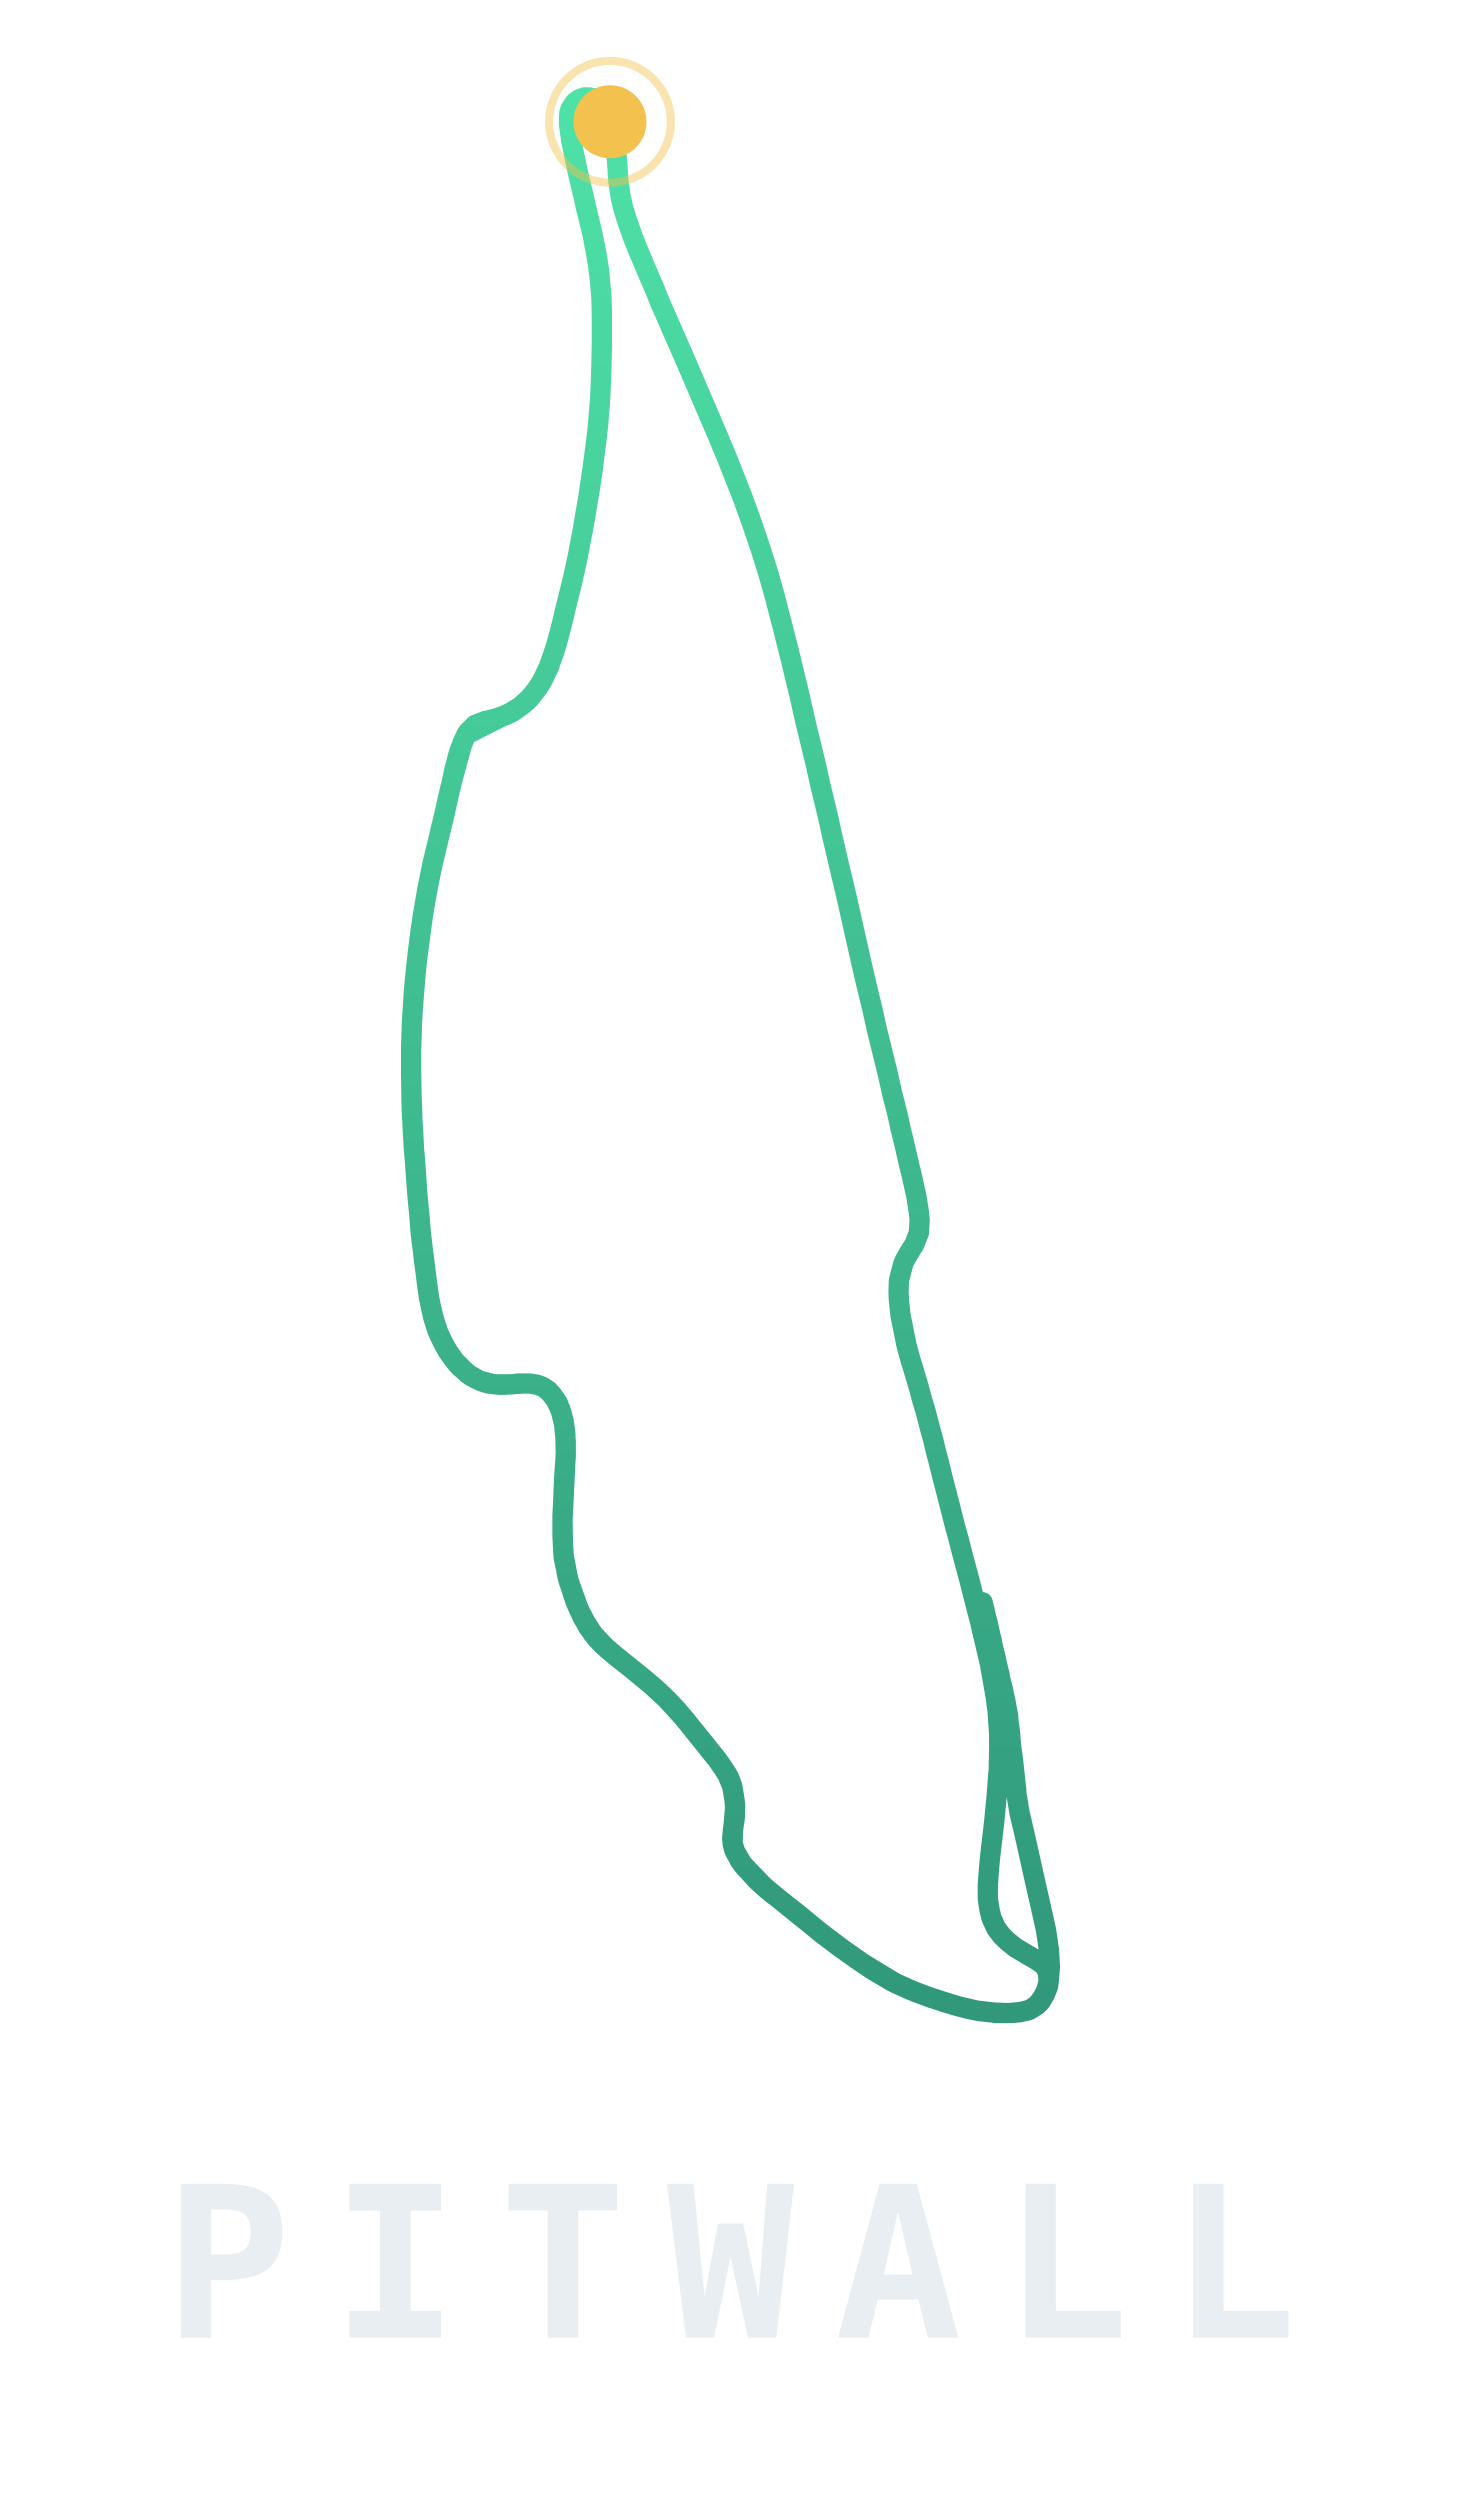
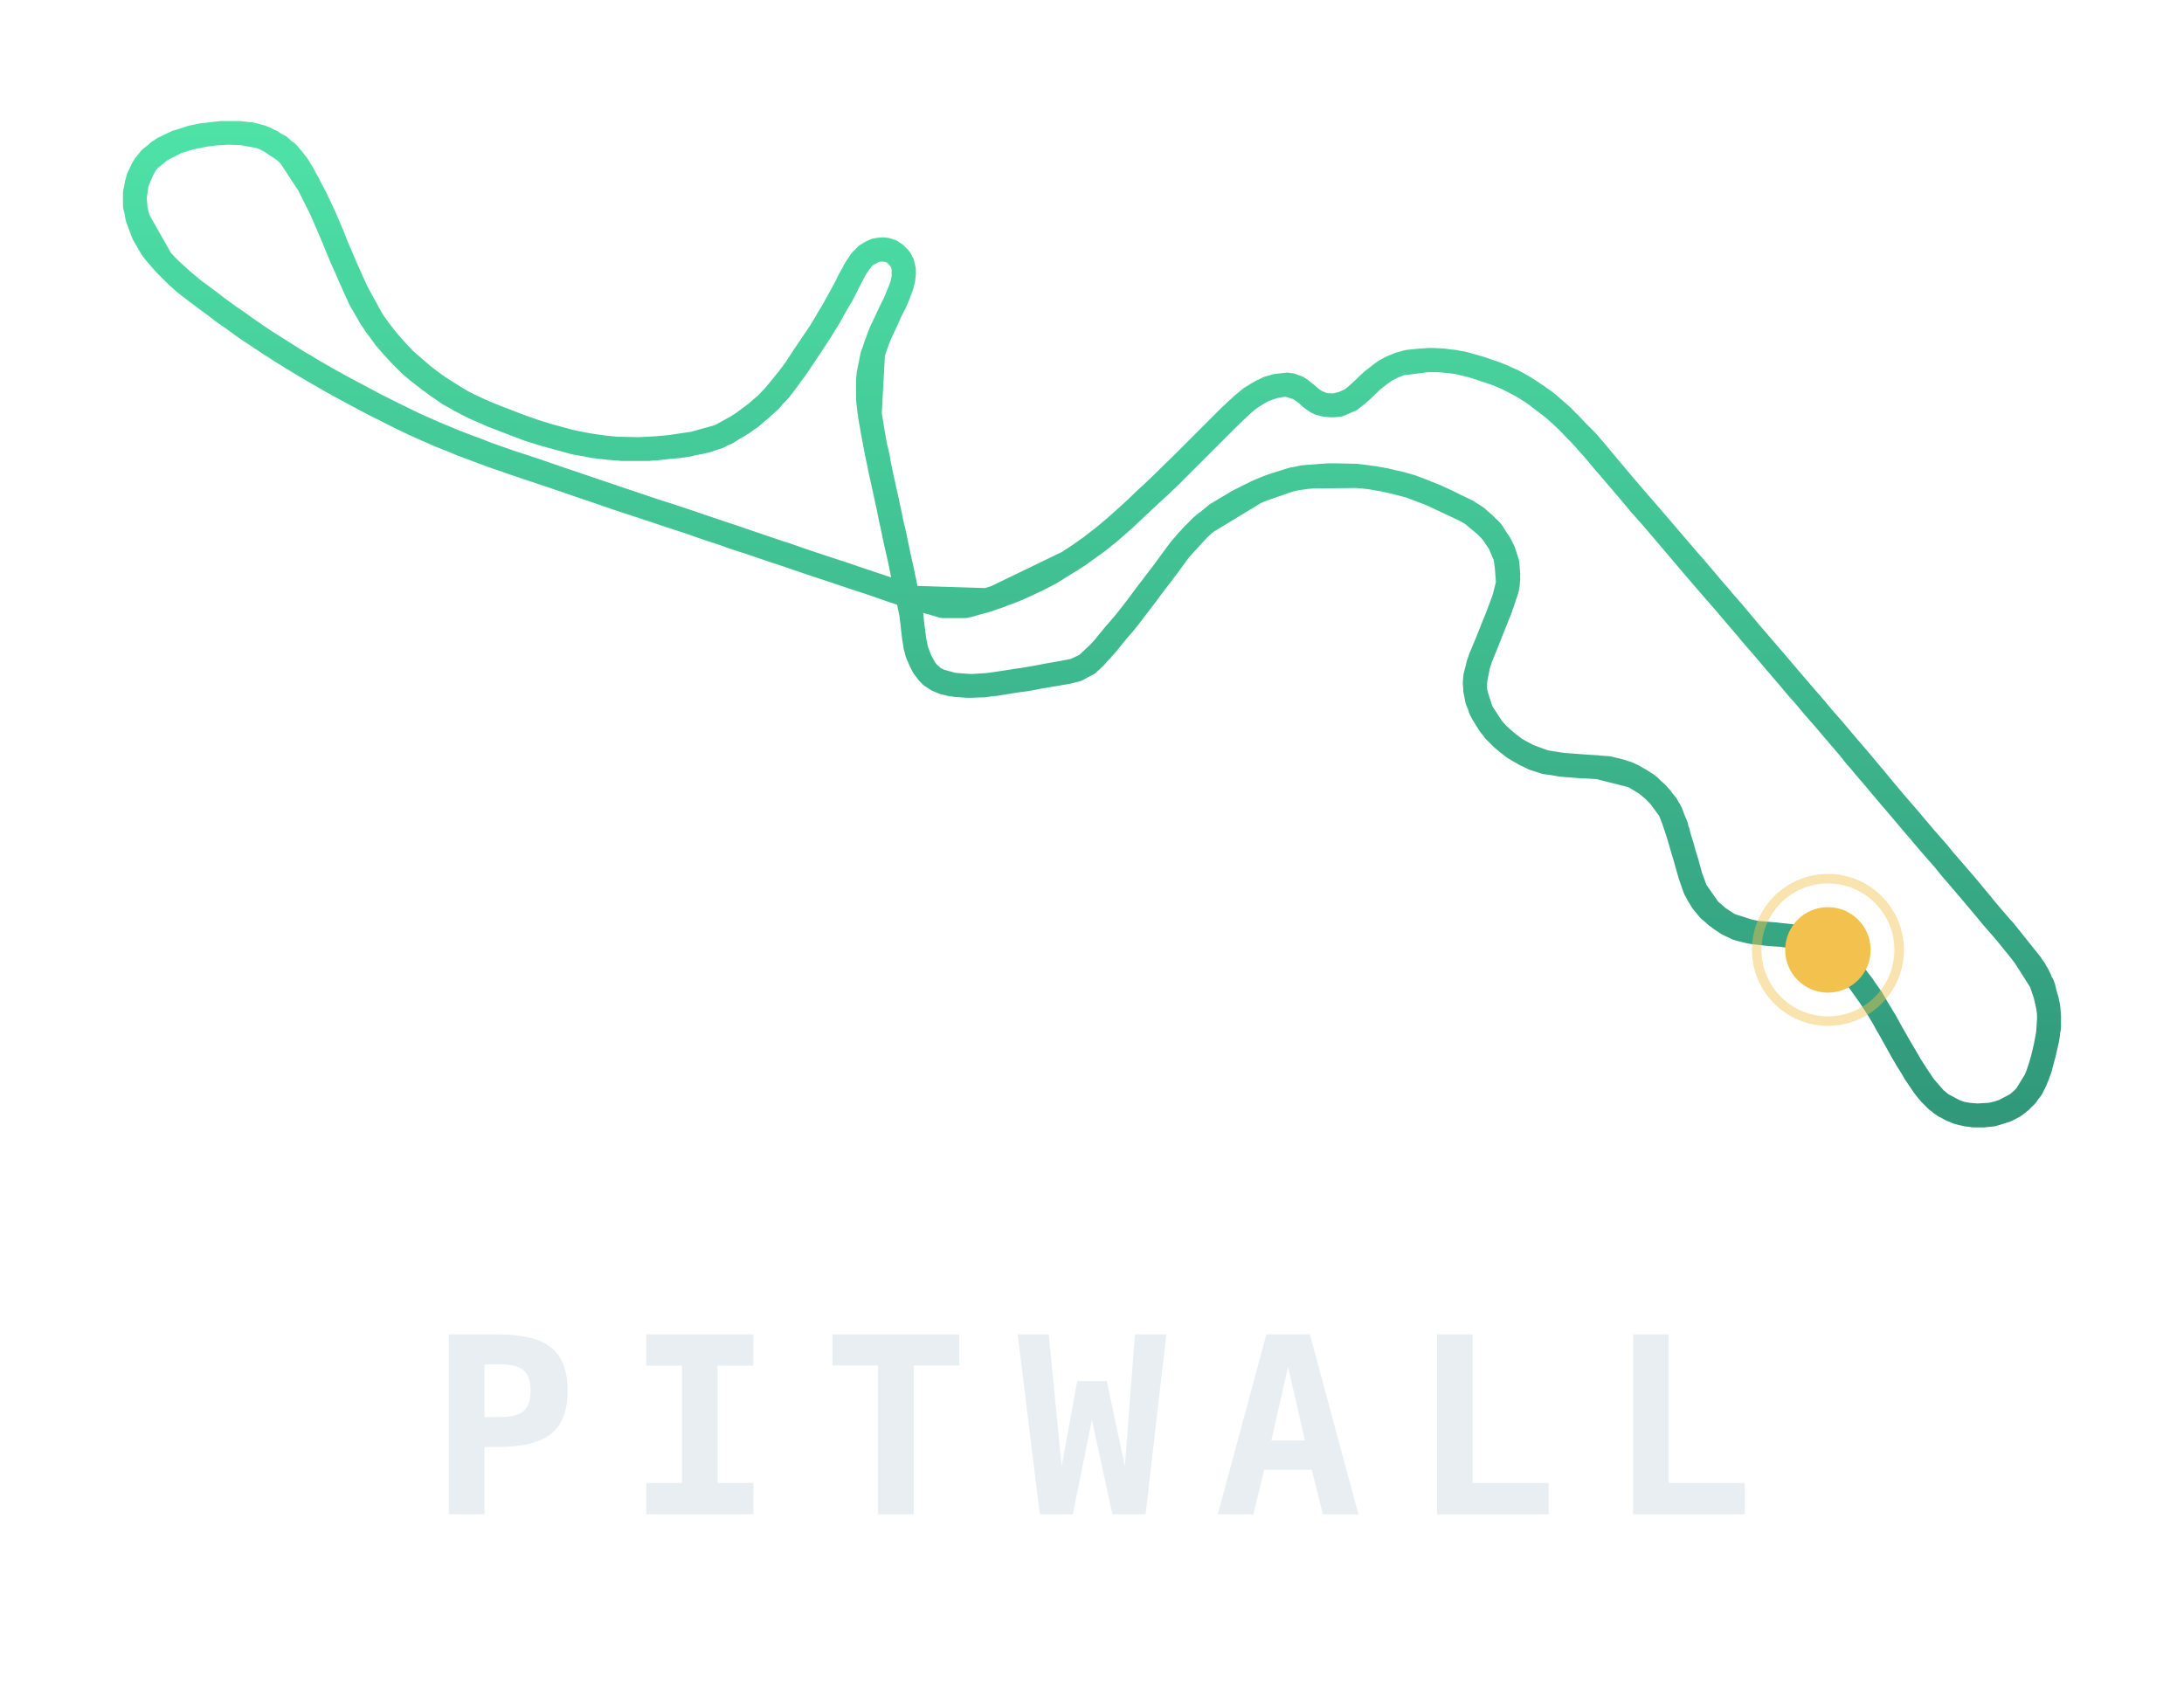
- <svg xmlns="http://www.w3.org/2000/svg" viewBox="0 0 360 616" role="img" aria-label="Pitwall — terminal F1 companion">
+ <svg xmlns="http://www.w3.org/2000/svg" viewBox="0 0 460 359" role="img" aria-label="Pitwall — the Suzuka Circuit telemetry trace">
  <defs>
    <linearGradient id="trace" x1="0" y1="0" x2="0" y2="1">
      <stop offset="0" stop-color="#3fdfa0" />
      <stop offset="1" stop-color="#1f8f6f" />
    </linearGradient>
  </defs>
-   <path d="M242.1,394.8 L242.5,396.3 L242.8,397.7 L242.9,398.2 L243.4,400.0 L243.7,401.5 L243.9,402.3 L244.0,402.9 L244.1,403.3 L244.3,403.9 L244.3,404.1 L244.3,404.2 L244.3,404.2 L244.3,404.2 L244.3,404.2 L244.3,404.2 L244.3,404.2 L244.3,404.2 L244.3,404.2 L244.3,404.2 L244.3,404.2 L244.3,404.2 L244.3,404.2 L244.3,404.2 L244.3,404.2 L244.3,404.2 L244.3,404.2 L244.3,404.2 L244.3,404.2 L244.3,404.2 L244.3,404.2 L244.3,404.2 L244.3,404.2 L244.3,404.2 L244.3,404.2 L244.3,404.2 L244.3,404.2 L244.3,404.2 L244.3,404.2 L244.3,404.3 L244.3,404.3 L244.4,404.4 L244.4,404.6 L244.5,405.0 L244.6,405.5 L244.7,406.1 L244.8,406.4 L245.1,407.6 L245.4,408.8 L245.4,409.0 L245.6,409.8 L246.1,411.9 L246.3,412.7 L246.5,413.9 L246.9,415.4 L247.1,416.2 L247.3,417.2 L247.7,419.0 L248.0,420.7 L248.1,421.3 L248.4,422.7 L248.5,424.3 L248.7,425.7 L248.9,427.2 L249.0,428.7 L249.2,430.7 L249.5,432.8 L249.8,435.5 L250.1,438.4 L250.4,441.0 L250.4,441.7 L251.2,446.6 L252.6,452.6 L253.6,457.1 L254.6,461.6 L255.7,466.5 L256.3,469.1 L256.9,471.8 L257.7,475.4 L258.0,477.3 L258.5,480.8 L258.5,481.3 L258.7,484.6 L258.4,488.1 L258.0,489.7 L257.6,490.9 L256.8,492.3 L256.0,493.4 L255.9,493.5 L255.6,493.9 L254.4,494.8 L253.2,495.4 L251.8,495.7 L250.9,495.8 L249.8,495.9 L248.8,496.0 L247.5,496.0 L245.0,495.9 L243.7,495.8 L241.1,495.5 L236.7,494.5 L235.2,494.1 L231.5,492.9 L229.6,492.3 L225.7,490.9 L220.1,488.4 L218.4,487.4 L216.0,486.0 L214.1,484.8 L211.0,482.7 L208.5,480.9 L206.6,479.5 L201.7,475.8 L197.0,471.9 L194.2,469.7 L191.2,467.3 L189.5,465.9 L188.0,464.6 L183.2,459.6 L182.7,458.9 L180.9,455.8 L180.6,454.6 L180.4,453.0 L180.8,449.3 L181.1,445.8 L181.1,444.4 L180.8,442.3 L180.4,440.1 L179.2,437.2 L177.7,434.9 L176.7,433.5 L175.2,431.7 L173.5,429.5 L172.2,427.9 L171.5,427.0 L170.4,425.7 L169.0,423.9 L166.6,421.2 L164.0,418.4 L160.4,415.1 L158.4,413.4 L154.8,410.5 L152.1,408.4 L149.7,406.4 L146.1,402.6 L143.6,398.6 L142.3,395.7 L140.1,389.5 L138.9,383.8 L138.6,378.5 L138.6,375.5 L138.6,373.5 L138.8,369.6 L138.9,366.7 L139.1,362.8 L139.4,358.8 L139.4,357.6 L139.3,353.3 L138.9,350.3 L138.4,348.3 L137.4,345.6 L136.0,343.6 L134.5,342.2 L133.4,341.6 L132.4,341.2 L130.5,340.9 L130.3,340.9 L127.7,340.9 L126.2,341.1 L124.1,341.2 L123.1,341.2 L120.3,340.9 L118.7,340.4 L116.8,339.5 L115.9,339.0 L113.1,336.6 L111.7,334.9 L110.3,332.9 L108.9,330.3 L108.0,328.4 L106.8,324.6 L106.2,322.1 L105.7,319.7 L104.8,312.9 L104.4,309.6 L103.8,305.0 L103.6,303.0 L103.3,299.1 L102.9,295.0 L102.5,289.9 L102.2,285.2 L102.0,283.1 L101.8,278.8 L101.5,274.4 L101.4,271.4 L101.3,263.9 L101.3,259.0 L101.5,252.1 L101.9,245.6 L102.0,244.1 L102.4,239.9 L102.8,236.1 L103.3,232.3 L104.2,225.5 L105.4,218.6 L106.0,215.7 L106.6,212.7 L108.2,206.1 L109.0,202.8 L109.6,200.3 L110.2,197.4 L111.0,194.0 L111.5,192.0 L114.0,182.9 L115.2,180.5 L117.1,178.6 L119.4,177.7 L121.5,177.2 L122.3,177.0 L124.5,176.2 L126.1,175.4 L128.3,174.0 L130.4,172.1 L132.4,169.7 L133.7,167.6 L135.4,164.0 L135.5,163.5 L136.7,160.1 L138.1,155.2 L139.0,151.4 L139.2,150.5 L140.8,144.1 L141.5,141.1 L142.2,137.9 L143.6,130.6 L144.2,126.9 L145.2,121.3 L146.0,116.0 L146.8,109.5 L147.3,105.4 L147.8,99.5 L147.9,97.6 L148.1,93.1 L148.2,89.7 L148.3,85.5 L148.3,78.2 L148.2,73.3 L147.8,68.7 L147.6,66.5 L146.0,57.7 L144.3,50.8 L143.7,47.9 L142.6,43.4 L141.7,39.2 L140.7,34.4 L140.6,33.3 L140.3,31.2 L140.3,27.8 L140.6,26.8 L141.6,25.3 L142.6,24.5 L144.0,24.0 L145.3,24.0 L146.1,24.2 L147.1,24.6 L148.0,25.5 L149.0,26.9 L149.4,27.7 L149.6,28.2 L149.9,28.9 L150.1,29.4 L150.5,30.7 L150.8,31.8 L151.0,32.6 L151.3,33.6 L151.4,34.4 L150.5,30.1 L150.8,31.7 L151.2,33.2 L151.6,35.8 L151.9,38.2 L152.1,40.5 L152.3,43.6 L152.4,44.9 L152.9,48.3 L153.5,51.1 L154.3,53.7 L155.9,58.3 L157.0,61.1 L159.4,66.8 L161.3,71.2 L162.5,74.2 L169.2,89.5 L170.7,93.0 L173.7,100.0 L177.0,107.7 L179.0,112.5 L181.1,117.8 L182.8,122.1 L185.2,128.7 L187.5,135.5 L189.4,141.6 L190.9,146.9 L192.6,153.5 L194.3,160.2 L194.7,161.8 L195.9,166.8 L197.0,171.3 L198.4,177.6 L199.4,181.7 L201.0,188.3 L202.1,193.3 L204.0,201.1 L205.0,205.7 L207.0,214.3 L208.3,219.7 L209.5,225.0 L210.7,230.4 L211.9,235.7 L213.5,242.7 L214.9,248.4 L216.1,253.8 L217.0,257.5 L218.8,264.8 L219.8,269.3 L221.2,274.8 L221.9,278.1 L222.6,280.9 L224.1,287.4 L224.7,289.8 L225.8,294.8 L226.4,298.6 L226.6,300.6 L226.4,303.8 L225.3,306.6 L223.8,309.0 L222.9,310.6 L222.5,311.6 L221.5,315.5 L221.4,318.3 L221.5,320.5 L221.9,324.2 L222.8,328.6 L223.3,331.2 L224.3,334.9 L224.8,336.5 L226.5,342.2 L227.2,344.9 L228.0,347.5 L229.2,352.1 L230.0,355.0 L230.6,357.6 L231.3,360.2 L232.3,364.3 L233.2,367.7 L235.3,376.0 L236.2,379.2 L236.9,382.0 L239.0,389.9 L240.4,395.4 L241.5,399.6 L241.9,401.4 L243.9,409.9 L245.1,416.7 L245.3,417.8 L245.8,421.6 L246.2,427.3 L246.2,430.8 L246.1,436.2 L246.0,436.9 L245.6,442.3 L245.0,448.6 L244.4,453.8 L244.0,457.2 L243.8,459.2 L243.6,461.7 L243.4,464.3 L243.4,467.8 L243.8,470.5 L244.3,472.6 L245.5,475.2 L246.8,476.9 L248.1,478.2 L250.2,479.9 L251.9,480.9 L253.2,481.7 L254.6,482.5 L256.1,483.4 L257.1,484.2 L257.6,484.8 L258.2,486.0 L258.4,488.2 L258.2,489.6 L257.4,491.5 L256.4,493.2 L255.5,494.1 L253.7,495.2 L251.4,495.8 L249.1,496.0 L247.7,496.0 L245.3,496.0 L244.9,495.9 L240.6,495.4 L238.2,494.9 L236.0,494.3 L232.9,493.4 L230.5,492.6 L229.5,492.3 L224.5,490.4 L220.7,488.7 L212.8,483.9 L210.8,482.5 L207.2,480.0 L204.7,478.1 L202.7,476.6 L200.5,474.8 L194.8,470.2 L191.2,467.3 L190.5,466.8 L188.7,465.3 L186.5,463.3 L183.2,459.7 L182.4,458.6 L181.1,456.2 L180.5,454.1 L180.6,450.8 L181.0,448.3 L181.1,446.9 L181.1,445.2 L181.0,443.6 L180.8,442.4 L180.4,440.0 L179.7,438.1 L178.5,436.1 L177.3,434.4 L176.7,433.5 L173.8,429.9 L170.8,426.2 L169.7,424.8 L166.7,421.2 L164.9,419.3 L163.3,417.7 L160.9,415.5 L157.6,412.8 L156.9,412.2 L151.7,408.0 L148.5,405.3 L147.0,403.7 L144.9,400.9 L142.9,397.1 L141.8,394.6 L139.9,388.8 L138.9,383.3 L138.7,380.7 L138.6,374.7 L139.4,358.2 L139.4,355.1 L139.0,350.9 L138.1,347.3 L136.9,344.9 L135.2,342.7 L133.7,341.7 L132.4,341.2 L130.6,340.9 L129.1,340.9 L127.1,341.0 L125.8,341.1 L125.3,341.1 L121.7,341.1 L118.2,340.2 L115.2,338.5 L112.1,335.4 L110.4,333.0 L109.3,331.1 L107.8,327.9 L106.8,324.8 L106.1,321.7 L105.8,320.1 L105.3,317.0 L104.9,313.7 L104.5,310.7 L103.7,303.8 L103.4,300.1 L103.0,296.1 L102.7,292.6 L102.6,290.8 L102.3,286.6 L102.0,283.3 L101.7,278.2 L101.5,272.5 L101.4,269.9 L101.3,263.7 L101.3,257.9 L101.5,252.1 L101.8,247.4 L102.4,239.9 L102.9,235.2 L103.7,228.9 L104.5,223.8 L105.4,218.7 L106.1,215.1 L106.8,212.0 L107.8,207.8 L108.7,203.9 L109.6,200.2 L110.7,195.3 L111.5,191.9 L112.0,189.5 L113.2,185.0 L114.9,181.0 L123.6,176.6 L124.9,176.1 L126.3,175.4 L128.3,174.0 L129.2,173.3 L130.5,172.1 L132.1,170.0 L133.4,168.1 L135.1,164.6 L136.4,161.1 L137.4,157.8 L138.1,155.1 L139.0,151.5 L139.9,147.7 L140.9,143.8 L141.6,140.6 L142.3,137.4 L143.1,133.2 L144.2,127.4 L144.7,124.2 L145.2,121.0 L146.1,114.8 L147.0,108.1 L147.4,104.3 L147.6,101.6 L147.9,97.8 L148.1,93.2 L148.2,89.7 L148.3,84.6 L148.3,76.7 L148.2,73.6 L147.9,69.8 L147.2,63.9 L146.1,58.2 L144.9,53.1 L144.1,49.7 L143.5,47.2 L142.4,42.5 L141.8,39.8 L141.2,36.8 L140.7,34.1 L140.5,32.8 L140.2,30.6 L140.2,29.2 L140.3,27.8 L140.6,26.9 L141.2,25.9 L141.8,25.1 L142.6,24.6 L144.0,24.1 L144.6,24.0 L145.3,24.0 L147.2,24.8 L147.7,25.2 L148.9,26.8 L150.0,29.0 L150.3,30.0" fill="none" stroke="url(#trace)" stroke-width="5" stroke-linecap="round" stroke-linejoin="round" opacity="0.92" />
-   <circle cx="150.3" cy="30.0" r="9" fill="#f2c14e" />
-   <circle cx="150.3" cy="30.0" r="15" fill="none" stroke="#f2c14e" stroke-width="2" opacity="0.45" />
-   <text x="180.0" y="576" text-anchor="middle" font-family="ui-monospace, 'SF Mono', Menlo, monospace" font-size="52" font-weight="700" letter-spacing="10" fill="#e8eef2">PITWALL</text>
+   <path d="M371.6,136.7 L373.7,139.2 L377.0,143.0 L380.5,147.1 L381.9,148.8 L386.2,153.7 L389.5,157.6 L392.7,161.5 L395.1,164.3 L397.2,166.8 L400.0,170.1 L403.3,174.0 L408.3,179.7 L410.8,182.8 L415.0,187.7 L417.3,190.4 L420.3,194.0 L422.2,196.1 L427.0,202.1 L427.8,203.1 L429.6,206.1 L431.1,210.5 L431.5,212.7 L431.6,215.1 L431.4,217.8 L431.2,219.0 L430.5,222.1 L429.9,224.2 L428.9,227.2 L426.5,231.1 L425.3,232.2 L424.1,233.0 L422.6,233.9 L420.4,234.6 L419.1,234.8 L415.7,235.0 L413.4,234.6 L412.3,234.3 L409.5,233.0 L407.4,231.3 L405.9,229.7 L404.6,227.8 L401.7,223.3 L400.5,221.3 L398.7,218.0 L397.1,215.1 L395.2,212.0 L394.4,210.7 L392.5,207.9 L391.1,206.0 L389.3,203.9 L386.4,201.1 L381.3,198.2 L380.1,197.8 L375.7,197.0 L372.9,196.8 L371.0,196.6 L369.2,196.4 L364.2,194.8 L362.1,193.4 L360.0,191.7 L358.5,189.9 L357.0,187.3 L356.2,185.0 L355.3,181.7 L354.6,179.5 L353.6,176.0 L353.4,175.2 L351.7,170.7 L349.2,167.3 L347.1,165.4 L344.0,163.5 L336.5,161.6 L332.8,161.4 L329.8,161.2 L325.4,160.5 L321.3,159.0 L319.6,158.0 L317.6,156.6 L316.3,155.5 L314.6,153.7 L313.7,152.6 L312.1,150.0 L310.8,146.0 L310.6,143.9 L310.7,142.5 L311.2,140.6 L312.2,137.7 L313.1,135.5 L314.2,132.8 L315.4,129.8 L316.5,126.9 L317.4,124.0 L317.7,122.0 L317.0,117.0 L316.1,114.9 L314.2,111.9 L313.6,111.3 L310.0,108.3 L308.4,107.4 L303.3,105.0 L301.8,104.3 L299.1,103.2 L296.3,102.2 L292.5,101.3 L289.6,100.7 L285.3,100.2 L280.7,100.1 L279.8,100.1 L274.2,100.6 L272.1,101.0 L268.2,102.2 L264.5,103.7 L253.8,110.2 L251.3,112.6 L248.8,115.4 L245.8,119.5 L243.1,123.0 L241.2,125.6 L239.2,128.2 L237.6,130.3 L234.9,133.5 L233.7,135.0 L230.5,138.6 L229.1,139.9 L226.3,141.2 L224.3,141.6 L220.3,142.3 L217.4,142.9 L215.6,143.2 L213.9,143.4 L210.7,143.9 L207.9,144.3 L204.6,144.5 L203.2,144.4 L200.4,144.2 L198.7,143.8 L196.7,142.8 L195.5,141.8 L194.9,141.0 L193.5,138.4 L193.1,137.4 L192.7,135.5 L192.5,134.4 L192.2,131.8 L191.9,129.1 L191.5,127.2 L191.3,126.2 L190.9,124.4 L189.9,119.9 L189.2,116.5 L188.7,114.1 L188.2,111.7 L187.7,109.8 L186.8,105.3 L185.8,100.9 L185.3,98.6 L184.9,96.2 L184.4,94.1 L183.7,90.4 L183.3,87.7 L182.8,83.1 L182.8,79.9 L183.5,75.9 L183.7,74.9 L185.6,69.7 L186.1,68.7 L187.5,65.7 L187.9,65.0 L188.5,63.7 L189.2,62.0 L189.9,60.2 L190.2,59.2 L190.3,58.7 L190.3,56.6 L190.1,55.5 L189.4,54.3 L188.3,53.3 L187.6,52.9 L186.8,52.6 L186.0,52.5 L185.3,52.6 L184.4,52.7 L183.3,53.2 L182.3,53.9 L181.5,54.7 L180.3,56.4 L179.7,57.5 L178.9,58.9 L178.4,60.1 L177.2,62.4 L176.2,64.0 L175.3,65.7 L173.9,68.0 L172.9,69.7 L171.6,71.6 L169.3,75.0 L167.6,77.6 L165.3,80.8 L164.2,82.2 L161.4,85.1 L159.2,87.0 L155.6,89.7 L151.4,92.0 L148.7,92.9 L145.8,93.5 L144.3,93.8 L138.1,94.5 L134.7,94.6 L129.9,94.5 L125.0,94.0 L120.1,93.0 L115.0,91.6 L111.4,90.5 L109.0,89.6 L103.8,87.6 L99.3,85.6 L97.0,84.4 L92.2,81.4 L88.2,78.4 L86.4,76.8 L84.6,75.1 L82.3,72.6 L79.1,68.5 L77.5,65.9 L75.7,62.7 L74.3,59.6 L72.7,56.0 L71.1,52.3 L69.6,48.7 L67.6,44.1 L66.1,41.1 L65.0,38.9 L60.6,32.2 L56.0,29.2 L54.9,28.8 L50.5,28.0 L47.7,28.0 L44.6,28.2 L40.9,28.8 L37.3,29.9 L33.4,31.9 L31.2,33.9 L30.1,35.4 L29.1,37.5 L28.8,38.7 L28.4,41.7 L28.6,44.1 L29.0,46.0 L34.0,54.8 L35.9,56.8 L37.3,58.1 L38.7,59.3 L41.1,61.3 L43.2,62.9 L46.9,65.6 L49.5,67.5 L51.7,69.1 L54.6,71.0 L56.8,72.5 L61.8,75.6 L64.2,77.1 L69.9,80.4 L74.8,83.0 L79.5,85.5 L82.5,87.0 L85.3,88.4 L88.7,90.0 L92.5,91.7 L98.8,94.2 L101.2,95.1 L104.5,96.3 L110.0,98.2 L112.7,99.1 L119.6,101.4 L125.5,103.4 L131.7,105.5 L133.5,106.1 L137.0,107.3 L140.8,108.5 L144.7,109.8 L150.0,111.6 L154.8,113.3 L157.9,114.3 L163.8,116.3 L165.2,116.7 L168.9,118.0 L173.4,119.5 L179.6,121.6 L183.3,122.8 L187.6,124.3 L193.6,126.3 L198.8,127.7 L203.3,127.7 L207.4,126.6 L210.4,125.6 L214.8,123.8 L217.2,122.7 L221.1,120.8 L225.8,117.9 L229.3,115.5 L233.4,112.3 L236.3,109.8 L238.7,107.6 L241.5,104.9 L243.4,103.2 L246.2,100.6 L249.9,96.9 L253.0,93.8 L254.6,92.2 L257.6,89.1 L260.6,86.2 L261.4,85.5 L263.4,83.8 L265.2,82.7 L266.8,81.9 L268.2,81.5 L269.0,81.3 L270.4,81.1 L271.9,81.1 L273.3,81.6 L274.2,82.2 L274.8,82.7 L276.1,83.8 L277.3,84.7 L278.3,85.1 L279.3,85.3 L280.1,85.4 L281.0,85.4 L283.0,84.9 L284.5,84.2 L285.8,83.2 L286.6,82.5 L287.8,81.4 L288.9,80.3 L290.4,79.1 L291.6,78.2 L293.5,77.2 L295.1,76.6 L301.5,75.8 L303.9,75.9 L307.4,76.4 L308.4,76.6 L312.5,77.8 L314.8,78.6 L316.6,79.3 L319.7,80.8 L321.1,81.6 L325.4,84.5 L328.8,87.5 L330.7,89.3 L333.8,92.6 L337.3,96.6 L339.3,99.0 L341.8,101.9 L342.9,103.2 L345.4,106.2 L347.8,108.9 L349.6,111.0 L351.3,113.0 L356.3,118.9 L359.3,122.4 L361.9,125.3 L364.4,128.3 L368.6,133.2 L371.7,136.8 L373.8,139.3 L375.7,141.5 L377.4,143.5 L382.0,148.8 L384.6,151.9 L388.7,156.7 L392.0,160.6 L396.0,165.4 L400.1,170.2 L403.2,173.8 L406.0,177.1 L408.4,179.9 L411.3,183.3 L416.0,188.9 L419.5,193.0 L421.3,195.1 L423.7,198.0 L427.4,202.6 L429.2,205.3 L430.4,208.1 L431.2,211.0 L431.6,213.9 L431.3,218.4 L430.8,220.7 L430.2,223.1 L429.2,226.5 L427.6,229.7 L425.7,231.9 L424.3,233.0 L423.0,233.7 L420.3,234.6 L418.5,234.9 L417.2,235.0 L414.4,234.8 L412.9,234.5 L410.8,233.7 L408.9,232.6 L407.1,231.0 L405.9,229.6 L404.6,227.9 L403.7,226.5 L401.8,223.4 L401.0,222.0 L400.0,220.3 L398.7,218.0 L397.3,215.6 L396.2,213.6 L394.1,210.3 L390.6,205.4 L388.9,203.5 L386.9,201.6 L383.7,199.3 L381.3,198.2 L377.9,197.3 L373.9,196.8 L370.1,196.5 L365.9,195.6 L363.8,194.6 L362.3,193.6 L360.0,191.6 L357.7,188.6 L356.9,186.9 L356.2,185.0 L355.7,183.4 L355.0,180.9 L354.3,178.3 L353.8,176.7 L353.2,174.7 L353.1,174.1 L351.7,170.7 L349.9,168.1 L347.5,165.7 L346.9,165.2 L345.3,164.2 L343.1,163.1 L341.6,162.5 L338.8,161.8 L337.4,161.7 L333.3,161.4 L329.3,161.1 L325.5,160.6 L323.0,159.8 L321.2,158.9 L319.0,157.6 L317.6,156.5 L315.8,155.0 L314.1,153.1 L312.4,150.5 L311.8,149.4 L310.7,145.5 L310.7,144.8 L310.8,142.4 L311.3,140.1 L311.8,138.6 L313.1,135.5 L314.3,132.5 L315.1,130.5 L315.9,128.6 L317.4,124.2 L317.6,123.1 L317.7,121.0 L317.5,118.6 L316.7,116.1 L315.9,114.5 L314.3,112.2 L312.7,110.4 L310.5,108.6 L308.9,107.6 L306.6,106.5 L304.4,105.5 L302.4,104.5 L296.9,102.4 L291.8,101.1 L291.0,101.0 L288.1,100.5 L285.6,100.2 L281.2,100.1 L278.4,100.2 L274.5,100.5 L271.7,101.1 L265.4,103.3 L263.3,104.3 L260.7,105.6 L256.5,108.2 L253.0,110.9 L248.5,115.8 L246.7,118.2 L245.1,120.4 L243.5,122.5 L239.5,127.8 L236.8,131.3 L234.5,133.9 L233.3,135.5 L230.6,138.5 L229.2,139.8 L226.8,141.1 L224.8,141.6 L215.9,143.1 L214.0,143.4 L209.7,144.1 L207.7,144.3 L204.5,144.5 L202.5,144.4 L201.1,144.3 L197.5,143.3 L196.1,142.4 L194.9,141.0 L193.9,139.2 L192.8,136.3 L192.5,134.0 L192.3,132.5 L191.9,129.3 L191.3,126.4 L190.7,123.5 L190.1,120.9 L189.5,117.9 L188.6,114.0 L188.1,111.6 L187.5,108.6 L186.5,104.0 L185.6,99.9 L184.6,95.2 L184.0,92.0 L183.4,88.3 L183.1,86.7 L182.8,84.0 L182.9,78.9 L183.6,75.4 L184.5,72.6 L185.3,70.6 L187.1,66.7 L187.6,65.5 L188.5,63.8 L189.2,62.2 L190.0,60.0 L190.2,58.9 L190.4,57.9 L190.4,56.8 L190.1,55.6 L189.7,54.8 L188.7,53.6 L187.7,52.9 L185.9,52.5 L184.9,52.6 L184.3,52.8 L183.4,53.2 L182.5,53.7 L181.3,54.9 L180.0,56.9 L179.0,58.9 L174.8,66.6 L174.0,67.9 L172.1,70.9 L171.5,71.8 L170.2,73.8 L167.4,77.9 L165.9,79.9 L162.3,84.3 L160.1,86.3 L158.4,87.7 L156.4,89.2 L151.5,91.9 L145.0,93.7 L143.0,94.0 L138.2,94.4 L134.5,94.6 L131.5,94.6 L128.5,94.4 L124.8,93.9 L120.8,93.2 L113.9,91.3 L107.7,89.1 L103.4,87.4 L101.1,86.4 L98.3,85.1 L94.5,83.0 L91.9,81.2 L89.5,79.4 L85.1,75.6 L81.1,71.2 L78.1,67.0 L75.8,63.0 L73.9,58.8 L72.1,54.6 L70.9,51.8 L70.0,49.5 L68.2,45.3 L66.4,41.5 L63.9,36.8 L62.7,34.8 L60.6,32.2 L57.2,29.8 L54.9,28.8 L53.1,28.3 L51.3,28.1 L49.1,28.0 L46.6,28.0 L43.3,28.4 L42.8,28.4 L40.4,28.9 L37.0,30.0 L34.3,31.3 L31.7,33.3 L30.8,34.4 L29.4,36.9 L28.8,38.6 L28.4,40.8 L28.4,42.7 L28.9,45.8 L29.9,48.5 L30.2,49.3 L32.0,52.4 L34.7,55.6 L37.3,58.2 L39.0,59.7 L41.6,61.7 L44.6,63.9 L47.5,66.1 L50.4,68.1 L52.7,69.7 L55.0,71.3 L61.0,75.1 L62.9,76.3 L68.0,79.3 L72.5,81.8 L76.8,84.1 L79.5,85.5 L82.2,86.9 L84.6,88.1 L87.1,89.3 L90.0,90.6 L94.5,92.5 L98.9,94.2 L100.3,94.7 L103.6,96.0 L107.4,97.3 L112.6,99.0 L116.0,100.2 L123.3,102.7 L125.1,103.3 L128.6,104.5 L133.5,106.1 L140.9,108.6 L145.2,110.0 L148.9,111.3 L153.5,112.8 L159.4,114.8 L163.6,116.2 L167.4,117.5 L171.2,118.8 L174.0,119.7 L177.1,120.7 L180.9,122.0 L185.7,123.6 L189.8,125.0 L192.8,126.0 L198.6,127.7 L203.2,127.7 L204.2,127.5 L209.7,125.8 L225.0,118.4 L227.4,116.8 L231.1,114.2 L233.6,112.2 L236.8,109.4 L240.3,106.1 L244.5,102.1 L248.6,98.1 L252.0,94.7 L254.3,92.4 L256.1,90.6 L258.9,87.8 L260.3,86.5 L261.7,85.2 L262.8,84.3 L263.9,83.5 L265.6,82.5 L267.2,81.7 L268.4,81.4 L270.1,81.1 L271.2,81.1 L273.8,81.9 L275.3,83.1 L276.7,84.3 L278.4,85.1 L279.3,85.3 L280.5,85.4 L281.9,85.3 L282.7,85.0 L284.5,84.2 L285.8,83.2 L287.4,81.7 L288.4,80.7 L290.5,79.0 L291.7,78.1 L293.0,77.4 L294.7,76.7 L296.5,76.2 L298.3,76.0 L301.0,75.8 L303.6,75.9 L306.2,76.2 L308.4,76.6 L311.6,77.5 L312.8,77.9 L315.1,78.7 L318.6,80.2 L321.4,81.8 L322.8,82.7 L327.5,86.3 L329.2,87.8 L331.8,90.5 L334.2,92.9 L336.1,95.1 L339.1,98.7 L341.7,101.8 L346.0,106.8 L350.8,112.4 L354.1,116.3 L356.6,119.1 L358.4,121.2 L361.1,124.4 L362.9,126.5 L365.0,128.9 L369.1,133.8 L372.3,137.5 L375.5,141.3 L377.4,143.5 L378.5,144.8 L382.9,149.9 L385.2,152.6 L388.9,156.9 L390.9,159.4 L392.1,160.7 L395.3,164.5 L399.0,168.9 L402.4,172.9 L406.1,177.3 L410.3,182.1 L414.1,186.5 L417.5,190.6 L419.5,193.1 L422.3,196.3 L424.9,199.5 L426.4,201.4 L430.2,207.4 L431.4,211.9 L431.6,213.9 L431.6,216.4 L430.8,220.6 L430.3,222.7 L429.7,225.1 L428.7,227.7 L427.9,229.3 L426.5,231.1 L425.1,232.4 L421.7,234.2 L419.3,234.8 L417.8,235.0 L416.5,235.0 L413.8,234.7 L412.2,234.3 L409.0,232.6 L407.9,231.8 L405.3,228.8 L403.0,225.4 L401.6,223.2 L400.4,221.1 L399.0,218.6 L397.1,215.2 L395.7,212.8 L392.9,208.5 L391.3,206.2 L390.3,205.1 L388.0,202.6 L385.5,200.5 L381.9,198.4 L378.4,197.3 L375.7,197.0 L371.9,196.7 L368.6,196.3 L366.2,195.7 L364.4,194.9 L361.5,193.0 L360.0,191.6 L357.2,187.6 L355.9,184.1 L355.3,181.9 L354.4,178.9 L353.5,175.8 L352.0,171.3 L351.0,169.5 L348.8,166.9 L346.4,164.9 L344.1,163.5 L342.8,162.9 L340.5,162.2 L338.2,161.8 L335.9,161.6 L334.2,161.5 L332.3,161.4 L328.7,161.1 L327.0,160.8 L324.9,160.4 L323.0,159.8 L318.9,157.6 L317.5,156.5 L315.1,154.3 L314.7,153.9 L312.2,150.1 L311.1,147.5 L310.8,145.9 L310.6,144.0 L311.5,139.5 L312.2,137.8 L312.9,136.1 L314.2,132.8 L314.8,131.3 L316.1,127.9 L316.8,126.0 L317.6,122.8 L317.2,117.7 L315.8,114.4 L314.1,111.9 L311.1,109.0 L309.0,107.7 L305.0,105.7 L302.4,104.5 L299.4,103.3 L297.3,102.5 L294.8,101.8 L290.7,100.9 L288.0,100.5 L285.8,100.3 L276.0,100.4 L272.4,100.9 L267.1,102.6 L264.7,103.6 L261.8,105.1 L259.2,106.5 L256.2,108.3 L252.8,111.1 L250.1,113.9 L248.4,115.9 L246.7,118.2 L244.6,121.1 L241.5,125.1 L239.2,128.2 L237.0,131.0 L233.6,135.0 L231.9,137.1 L228.7,140.1 L226.4,141.2 L223.8,141.7 L220.4,142.3 L216.1,143.1 L214.5,143.3 L212.0,143.7 L207.3,144.4 L203.8,144.5 L202.5,144.4 L200.9,144.2 L199.6,144.0 L198.2,143.6 L196.7,142.8 L195.5,141.7 L194.5,140.5 L193.9,139.3 L193.2,137.7 L192.6,134.8 L192.1,130.9 L192.0,129.7 L191.6,127.6 L191.0,125.0 L190.5,122.5 L190.0,120.1 L189.6,118.3 L188.7,114.4 L188.1,111.5 L187.1,106.8 L185.7,100.4 L185.5,99.4 L184.3,93.6 L183.2,87.5 L183.9,74.5 L184.6,72.4 L185.2,70.7 L186.9,67.1 L187.4,66.0 L188.0,64.7 L188.6,63.5 L189.4,61.6 L189.9,60.3 L190.3,58.5 L190.4,57.0 L190.1,55.6 L189.7,54.7 L188.6,53.5 L187.8,53.0 L187.1,52.7 L185.5,52.6 L184.7,52.7 L183.9,53.0 L182.4,53.8 L181.9,54.3 L180.9,55.5 L180.2,56.6 L179.4,58.1 L178.8,59.1 L177.9,61.0 L177.1,62.5 L175.2,65.8 L174.4,67.1 L173.6,68.5 L172.5,70.3 L170.8,72.9 L169.4,75.0 L167.5,77.8 L165.1,81.0 L164.0,82.4 L161.2,85.3 L158.1,88.0 L153.1,91.2 L150.2,92.4 L147.4,93.2 L141.4,94.1 L136.6,94.6 L131.9,94.6 L131.0,94.6 L126.7,94.2 L121.2,93.3 L115.7,91.8 L111.8,90.6 L108.6,89.4 L104.7,87.9 L102.7,87.1 L99.9,85.9 L96.8,84.3 L92.4,81.5 L90.4,80.1 L88.2,78.4 L86.3,76.8 L83.7,74.1 L80.9,70.9 L79.1,68.4 L78.4,67.4 L74.9,61.0 L73.5,57.8 L72.0,54.5 L70.1,49.9 L69.1,47.5 L67.5,43.9 L66.6,42.1 L65.0,38.8 L64.0,37.0 L61.8,33.6 L58.9,30.8 L55.0,28.8 L51.4,28.1 L48.6,28.0 L47.7,28.0 L45.6,28.1 L43.3,28.4 L40.3,29.0 L37.2,29.9 L34.3,31.3 L31.5,33.6 L30.4,34.9 L28.9,38.4 L28.4,40.6 L28.4,43.4 L29.4,47.2 L30.4,49.6 L31.4,51.4 L32.7,53.3 L34.1,54.9 L35.6,56.5 L38.9,59.5 L41.1,61.3 L41.7,61.7 L44.9,64.1 L46.8,65.6 L50.6,68.2 L52.6,69.7 L56.7,72.4 L59.0,73.9 L62.4,76.0 L64.5,77.2 L65.6,77.9 L71.7,81.4 L74.3,82.8 L79.0,85.3 L83.5,87.5 L87.2,89.3 L91.0,91.0 L97.2,93.6 L102.3,95.5 L105.4,96.6 L108.8,97.8 L112.6,99.0 L118.1,100.9 L121.6,102.1 L125.4,103.4 L130.6,105.2 L135.2,106.7 L144.6,109.8 L148.5,111.1 L154.8,113.2 L158.3,114.4 L164.5,116.5 L166.6,117.2 L172.1,119.1 L177.6,120.9 L181.8,122.3 L186.8,124.0 L192.5,125.9 L208.1,126.4 L213.3,124.5 L214.5,124.0 L218.4,122.2 L221.3,120.7 L225.3,118.2 L227.2,117.0 L231.2,114.1 L234.9,111.0 L237.8,108.4 L240.4,106.0 L244.4,102.3 L247.4,99.4 L250.8,96.0 L253.4,93.4 L256.6,90.2 L258.8,88.0 L261.2,85.7 L263.0,84.1 L265.7,82.4 L268.6,81.3 L271.1,81.0 L273.2,81.6 L275.2,83.0 L275.9,83.7 L276.8,84.3 L277.9,85.0 L279.1,85.3 L281.0,85.4 L282.0,85.3 L283.0,84.9 L284.1,84.4 L284.4,84.3 L285.3,83.6 L286.3,82.7 L287.4,81.7 L288.3,80.8 L289.2,80.0 L290.4,79.1 L291.8,78.1 L293.1,77.4 L295.0,76.6 L299.6,75.9 L302.9,75.9 L306.4,76.2 L310.2,77.1 L315.3,78.8 L317.4,79.7 L320.5,81.3 L323.7,83.3 L325.9,84.9 L328.2,86.9 L328.9,87.5 L332.3,91.0 L334.5,93.3 L338.0,97.5 L339.7,99.4 L342.2,102.4 L345.4,106.1 L347.4,108.4 L357.0,119.6 L359.4,122.5 L361.3,124.7 L364.1,127.9 L367.1,131.4 L368.9,133.6 L371.5,136.6 L373.6,139.0 L376.4,142.3 L378.2,144.5 L380.6,147.2 L385.3,152.7 L388.2,156.1 L391.3,159.7 L395.0,164.1 L398.2,168.0 L402.2,172.6 L404.2,175.0 L407.5,178.9 L409.6,181.3 L413.6,186.0 L417.1,190.2 L420.3,194.0 L423.5,197.7 L426.7,201.8 L428.5,204.1 L430.4,207.9 L431.5,212.7 L431.6,216.0 L431.0,219.8 L430.2,223.2 L429.6,225.3 L428.4,228.3 L426.8,230.8 L424.4,232.9 L422.9,233.7 L421.3,234.3 L419.7,234.8 L417.5,235.0 L416.2,235.0 L414.2,234.8 L413.0,234.5 L411.0,233.8 L409.3,232.8 L407.9,231.8 L406.5,230.4 L405.2,228.8 L403.3,226.0 L401.9,223.5 L399.9,220.1 L397.4,215.7 L395.7,212.8 L394.3,210.4 L392.9,208.4 L392.3,207.5 L389.9,204.5 L388.5,203.0 L385.0,200.1" fill="none" stroke="url(#trace)" stroke-width="5" stroke-linecap="round" stroke-linejoin="round" opacity="0.92" />
+   <circle cx="385.0" cy="200.1" r="9" fill="#f2c14e" />
+   <circle cx="385.0" cy="200.1" r="15" fill="none" stroke="#f2c14e" stroke-width="2" opacity="0.45" />
+   <text x="230.0" y="319" text-anchor="middle" font-family="ui-monospace, 'SF Mono', Menlo, monospace" font-size="52" font-weight="700" letter-spacing="10" fill="#e8eef2">PITWALL</text>
</svg>
